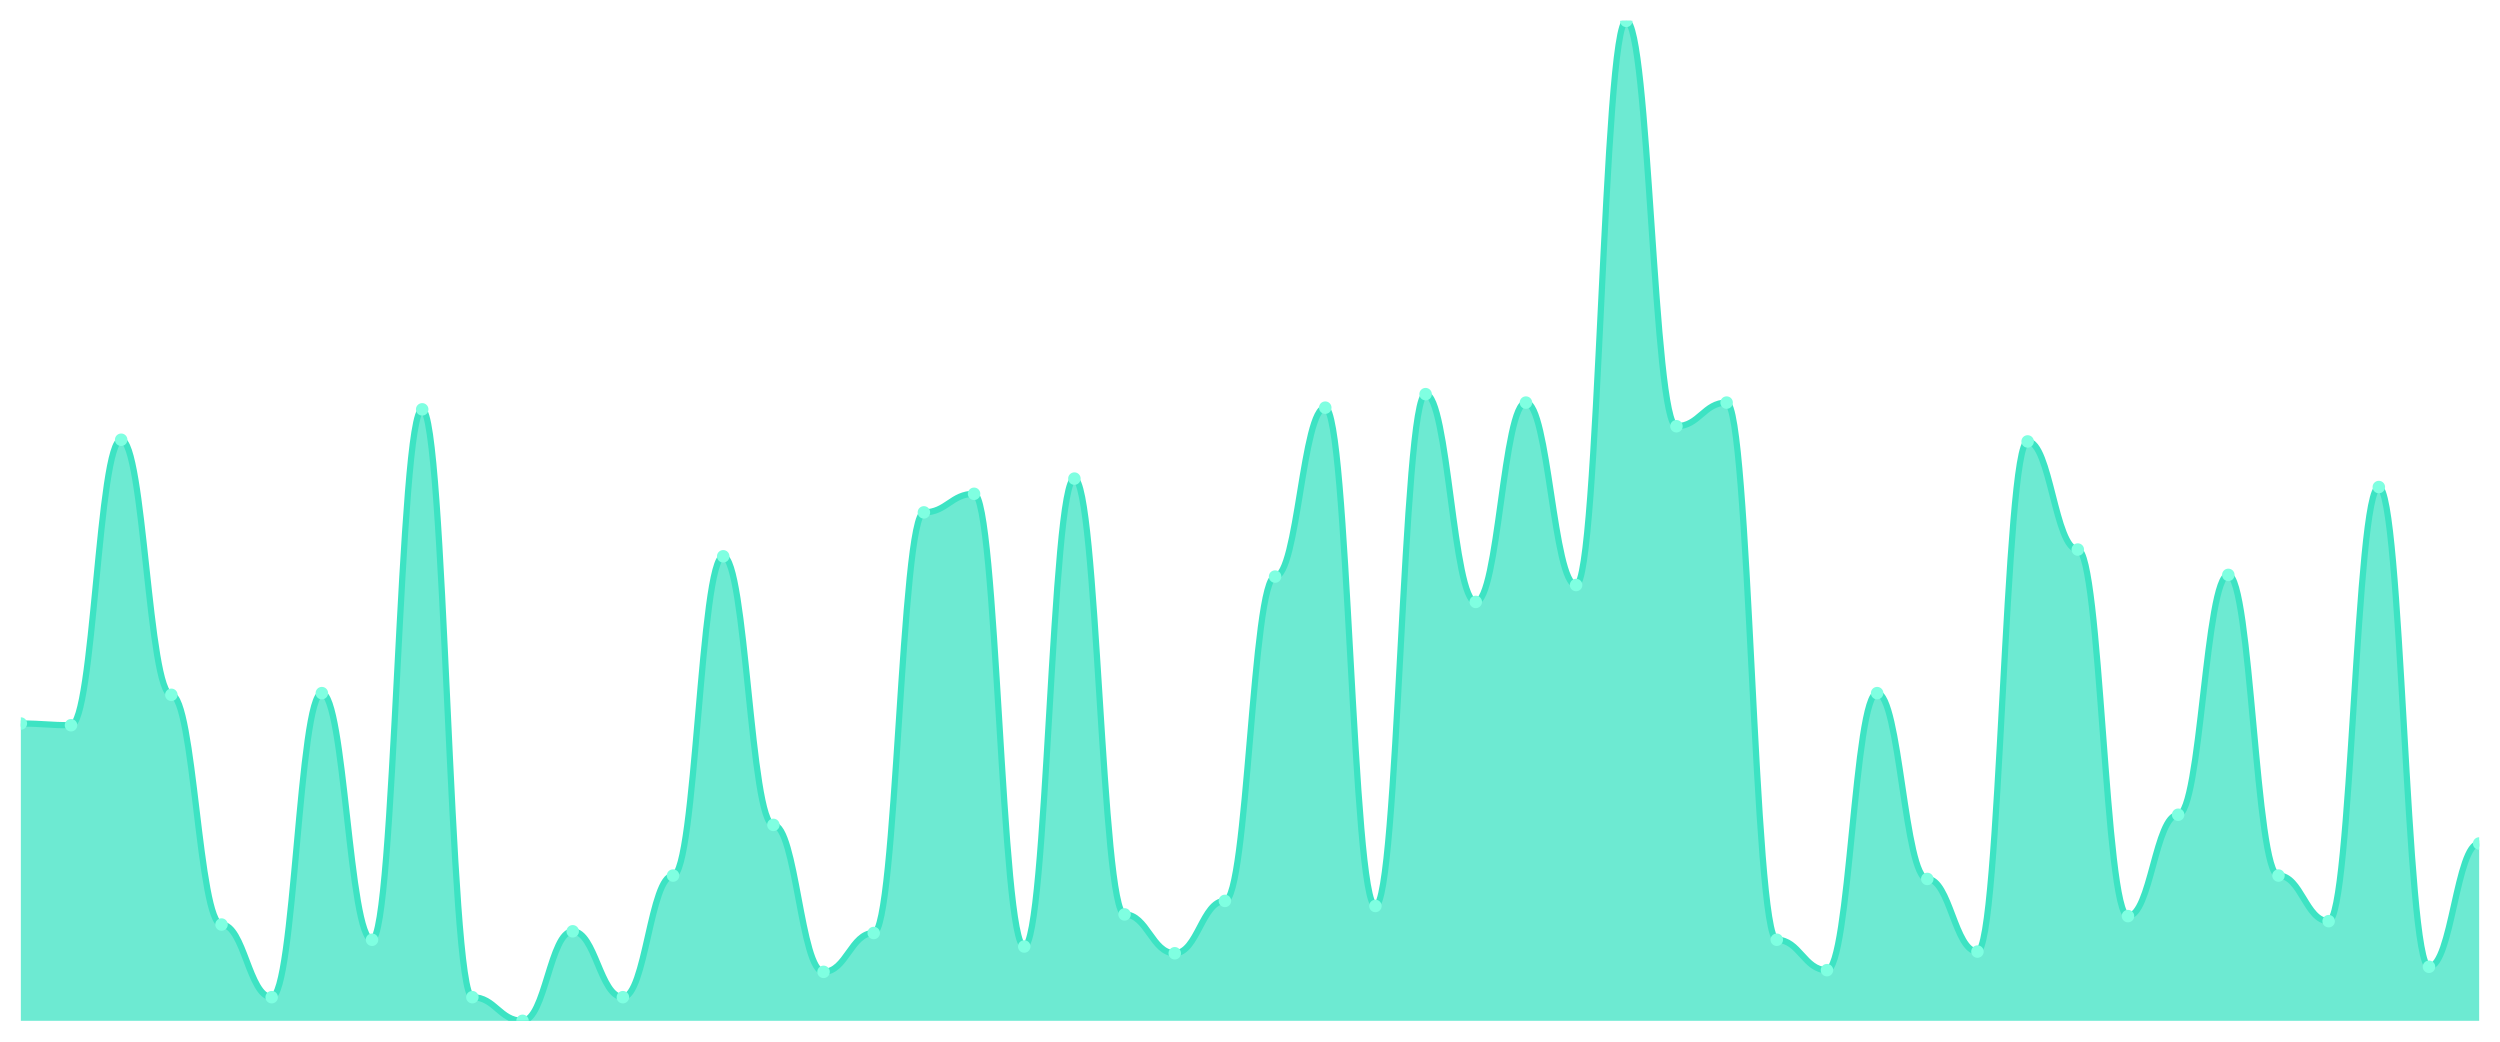
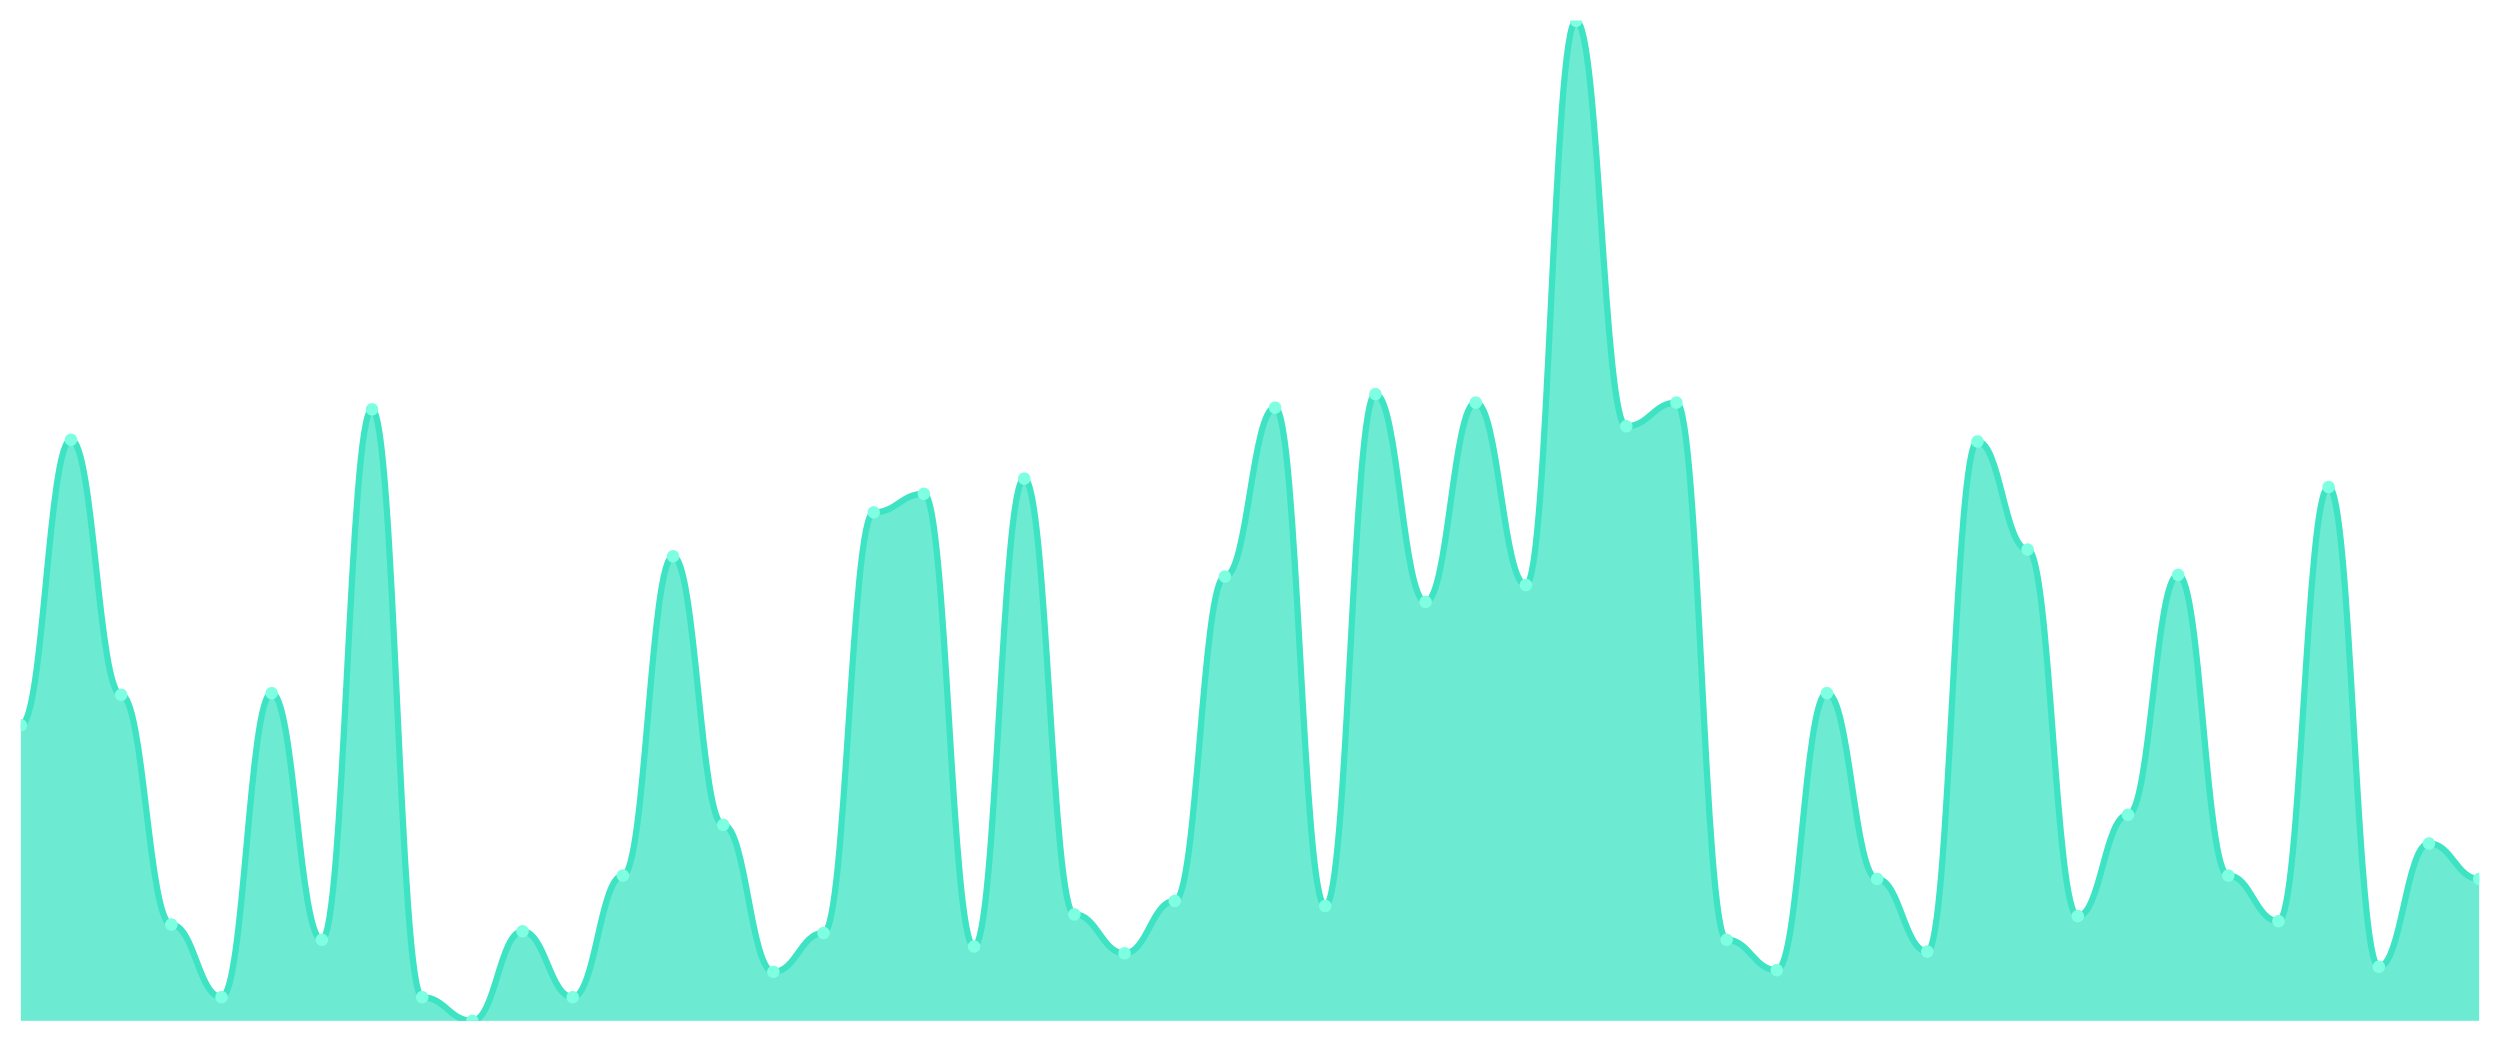
<svg xmlns="http://www.w3.org/2000/svg" viewBox="0 0 1200 500" width="1200" height="500">
  <defs>
    <clipPath id="c">
      <rect x="10" y="10" width="1180" height="480" />
    </clipPath>
  </defs>
  <rect width="1200" height="500" fill="none" />
  <g clip-path="url(#c)">
-     <path d="M 10,490 L 10,347.297 C 20.837,347.297 23.245,348.108 34.082,348.108 C 44.918,348.108 47.327,211.081 58.163,211.081 C 69,211.081 71.408,333.514 82.245,333.514 C 93.082,333.514 95.49,443.784 106.327,443.784 C 117.163,443.784 119.571,478.649 130.408,478.649 C 141.245,478.649 143.653,332.703 154.49,332.703 C 165.327,332.703 167.735,451.081 178.571,451.081 C 189.408,451.081 191.816,196.486 202.653,196.486 C 213.49,196.486 215.898,478.649 226.735,478.649 C 237.571,478.649 239.98,490 250.816,490 C 261.653,490 264.061,447.027 274.898,447.027 C 285.735,447.027 288.143,478.649 298.98,478.649 C 309.816,478.649 312.224,420.27 323.061,420.27 C 333.898,420.27 336.306,267.027 347.143,267.027 C 357.98,267.027 360.388,395.946 371.224,395.946 C 382.061,395.946 384.469,466.486 395.306,466.486 C 406.143,466.486 408.551,447.838 419.388,447.838 C 430.224,447.838 432.633,245.946 443.469,245.946 C 454.306,245.946 456.714,237.027 467.551,237.027 C 478.388,237.027 480.796,454.324 491.633,454.324 C 502.469,454.324 504.878,229.73 515.714,229.73 C 526.551,229.73 528.959,438.919 539.796,438.919 C 550.633,438.919 553.041,457.568 563.878,457.568 C 574.714,457.568 577.122,432.432 587.959,432.432 C 598.796,432.432 601.204,276.757 612.041,276.757 C 622.878,276.757 625.286,195.676 636.122,195.676 C 646.959,195.676 649.367,434.865 660.204,434.865 C 671.041,434.865 673.449,189.189 684.286,189.189 C 695.122,189.189 697.531,288.919 708.367,288.919 C 719.204,288.919 721.612,193.243 732.449,193.243 C 743.286,193.243 745.694,280.811 756.531,280.811 C 767.367,280.811 769.776,10 780.612,10 C 791.449,10 793.857,204.595 804.694,204.595 C 815.531,204.595 817.939,193.243 828.776,193.243 C 839.612,193.243 842.02,451.081 852.857,451.081 C 863.694,451.081 866.102,465.676 876.939,465.676 C 887.776,465.676 890.184,332.703 901.02,332.703 C 911.857,332.703 914.265,421.892 925.102,421.892 C 935.939,421.892 938.347,456.757 949.184,456.757 C 960.02,456.757 962.429,211.892 973.265,211.892 C 984.102,211.892 986.51,263.784 997.347,263.784 C 1008.184,263.784 1010.592,439.73 1021.429,439.73 C 1032.265,439.73 1034.673,391.081 1045.51,391.081 C 1056.347,391.081 1058.755,275.946 1069.592,275.946 C 1080.429,275.946 1082.837,420.27 1093.673,420.27 C 1104.51,420.27 1106.918,442.162 1117.755,442.162 C 1128.592,442.162 1131,233.784 1141.837,233.784 C 1152.673,233.784 1155.082,464.054 1165.918,464.054 C 1176.755,464.054 1179.163,404.865 1190,404.865 L 1190,490 Z" fill="rgba(61,227,195,0.75)" />
-     <path d="M 10,347.297 C 20.837,347.297 23.245,348.108 34.082,348.108 C 44.918,348.108 47.327,211.081 58.163,211.081 C 69,211.081 71.408,333.514 82.245,333.514 C 93.082,333.514 95.49,443.784 106.327,443.784 C 117.163,443.784 119.571,478.649 130.408,478.649 C 141.245,478.649 143.653,332.703 154.49,332.703 C 165.327,332.703 167.735,451.081 178.571,451.081 C 189.408,451.081 191.816,196.486 202.653,196.486 C 213.49,196.486 215.898,478.649 226.735,478.649 C 237.571,478.649 239.98,490 250.816,490 C 261.653,490 264.061,447.027 274.898,447.027 C 285.735,447.027 288.143,478.649 298.98,478.649 C 309.816,478.649 312.224,420.27 323.061,420.27 C 333.898,420.27 336.306,267.027 347.143,267.027 C 357.98,267.027 360.388,395.946 371.224,395.946 C 382.061,395.946 384.469,466.486 395.306,466.486 C 406.143,466.486 408.551,447.838 419.388,447.838 C 430.224,447.838 432.633,245.946 443.469,245.946 C 454.306,245.946 456.714,237.027 467.551,237.027 C 478.388,237.027 480.796,454.324 491.633,454.324 C 502.469,454.324 504.878,229.73 515.714,229.73 C 526.551,229.73 528.959,438.919 539.796,438.919 C 550.633,438.919 553.041,457.568 563.878,457.568 C 574.714,457.568 577.122,432.432 587.959,432.432 C 598.796,432.432 601.204,276.757 612.041,276.757 C 622.878,276.757 625.286,195.676 636.122,195.676 C 646.959,195.676 649.367,434.865 660.204,434.865 C 671.041,434.865 673.449,189.189 684.286,189.189 C 695.122,189.189 697.531,288.919 708.367,288.919 C 719.204,288.919 721.612,193.243 732.449,193.243 C 743.286,193.243 745.694,280.811 756.531,280.811 C 767.367,280.811 769.776,10 780.612,10 C 791.449,10 793.857,204.595 804.694,204.595 C 815.531,204.595 817.939,193.243 828.776,193.243 C 839.612,193.243 842.02,451.081 852.857,451.081 C 863.694,451.081 866.102,465.676 876.939,465.676 C 887.776,465.676 890.184,332.703 901.02,332.703 C 911.857,332.703 914.265,421.892 925.102,421.892 C 935.939,421.892 938.347,456.757 949.184,456.757 C 960.02,456.757 962.429,211.892 973.265,211.892 C 984.102,211.892 986.51,263.784 997.347,263.784 C 1008.184,263.784 1010.592,439.73 1021.429,439.73 C 1032.265,439.73 1034.673,391.081 1045.51,391.081 C 1056.347,391.081 1058.755,275.946 1069.592,275.946 C 1080.429,275.946 1082.837,420.27 1093.673,420.27 C 1104.51,420.27 1106.918,442.162 1117.755,442.162 C 1128.592,442.162 1131,233.784 1141.837,233.784 C 1152.673,233.784 1155.082,464.054 1165.918,464.054 C 1176.755,464.054 1179.163,404.865 1190,404.865" fill="none" stroke="#3de3c3" stroke-width="3" stroke-linecap="round" stroke-linejoin="round" />
-     <circle cx="10" cy="347.297" r="3" fill="#7fffe1" />
-     <circle cx="34.082" cy="348.108" r="3" fill="#7fffe1" />
-     <circle cx="58.163" cy="211.081" r="3" fill="#7fffe1" />
-     <circle cx="82.245" cy="333.514" r="3" fill="#7fffe1" />
-     <circle cx="106.327" cy="443.784" r="3" fill="#7fffe1" />
-     <circle cx="130.408" cy="478.649" r="3" fill="#7fffe1" />
-     <circle cx="154.49" cy="332.703" r="3" fill="#7fffe1" />
-     <circle cx="178.571" cy="451.081" r="3" fill="#7fffe1" />
-     <circle cx="202.653" cy="196.486" r="3" fill="#7fffe1" />
-     <circle cx="226.735" cy="478.649" r="3" fill="#7fffe1" />
-     <circle cx="250.816" cy="490" r="3" fill="#7fffe1" />
-     <circle cx="274.898" cy="447.027" r="3" fill="#7fffe1" />
-     <circle cx="298.98" cy="478.649" r="3" fill="#7fffe1" />
-     <circle cx="323.061" cy="420.27" r="3" fill="#7fffe1" />
-     <circle cx="347.143" cy="267.027" r="3" fill="#7fffe1" />
-     <circle cx="371.224" cy="395.946" r="3" fill="#7fffe1" />
-     <circle cx="395.306" cy="466.486" r="3" fill="#7fffe1" />
-     <circle cx="419.388" cy="447.838" r="3" fill="#7fffe1" />
-     <circle cx="443.469" cy="245.946" r="3" fill="#7fffe1" />
-     <circle cx="467.551" cy="237.027" r="3" fill="#7fffe1" />
-     <circle cx="491.633" cy="454.324" r="3" fill="#7fffe1" />
-     <circle cx="515.714" cy="229.73" r="3" fill="#7fffe1" />
-     <circle cx="539.796" cy="438.919" r="3" fill="#7fffe1" />
-     <circle cx="563.878" cy="457.568" r="3" fill="#7fffe1" />
-     <circle cx="587.959" cy="432.432" r="3" fill="#7fffe1" />
-     <circle cx="612.041" cy="276.757" r="3" fill="#7fffe1" />
-     <circle cx="636.122" cy="195.676" r="3" fill="#7fffe1" />
-     <circle cx="660.204" cy="434.865" r="3" fill="#7fffe1" />
-     <circle cx="684.286" cy="189.189" r="3" fill="#7fffe1" />
-     <circle cx="708.367" cy="288.919" r="3" fill="#7fffe1" />
-     <circle cx="732.449" cy="193.243" r="3" fill="#7fffe1" />
-     <circle cx="756.531" cy="280.811" r="3" fill="#7fffe1" />
-     <circle cx="780.612" cy="10" r="3" fill="#7fffe1" />
-     <circle cx="804.694" cy="204.595" r="3" fill="#7fffe1" />
-     <circle cx="828.776" cy="193.243" r="3" fill="#7fffe1" />
-     <circle cx="852.857" cy="451.081" r="3" fill="#7fffe1" />
-     <circle cx="876.939" cy="465.676" r="3" fill="#7fffe1" />
-     <circle cx="901.02" cy="332.703" r="3" fill="#7fffe1" />
-     <circle cx="925.102" cy="421.892" r="3" fill="#7fffe1" />
-     <circle cx="949.184" cy="456.757" r="3" fill="#7fffe1" />
-     <circle cx="973.265" cy="211.892" r="3" fill="#7fffe1" />
-     <circle cx="997.347" cy="263.784" r="3" fill="#7fffe1" />
-     <circle cx="1021.429" cy="439.73" r="3" fill="#7fffe1" />
-     <circle cx="1045.51" cy="391.081" r="3" fill="#7fffe1" />
-     <circle cx="1069.592" cy="275.946" r="3" fill="#7fffe1" />
-     <circle cx="1093.673" cy="420.27" r="3" fill="#7fffe1" />
-     <circle cx="1117.755" cy="442.162" r="3" fill="#7fffe1" />
-     <circle cx="1141.837" cy="233.784" r="3" fill="#7fffe1" />
-     <circle cx="1165.918" cy="464.054" r="3" fill="#7fffe1" />
-     <circle cx="1190" cy="404.865" r="3" fill="#7fffe1" />
+     <path d="M 10,490 L 10,348.108 C 20.837,348.108 23.245,211.081 34.082,211.081 C 44.918,211.081 47.327,333.514 58.163,333.514 C 69,333.514 71.408,443.784 82.245,443.784 C 93.082,443.784 95.49,478.649 106.327,478.649 C 117.163,478.649 119.571,332.703 130.408,332.703 C 141.245,332.703 143.653,451.081 154.49,451.081 C 165.327,451.081 167.735,196.486 178.571,196.486 C 189.408,196.486 191.816,478.649 202.653,478.649 C 213.49,478.649 215.898,490 226.735,490 C 237.571,490 239.98,447.027 250.816,447.027 C 261.653,447.027 264.061,478.649 274.898,478.649 C 285.735,478.649 288.143,420.27 298.98,420.27 C 309.816,420.27 312.224,267.027 323.061,267.027 C 333.898,267.027 336.306,395.946 347.143,395.946 C 357.98,395.946 360.388,466.486 371.224,466.486 C 382.061,466.486 384.469,447.838 395.306,447.838 C 406.143,447.838 408.551,245.946 419.388,245.946 C 430.224,245.946 432.633,237.027 443.469,237.027 C 454.306,237.027 456.714,454.324 467.551,454.324 C 478.388,454.324 480.796,229.73 491.633,229.73 C 502.469,229.73 504.878,438.919 515.714,438.919 C 526.551,438.919 528.959,457.568 539.796,457.568 C 550.633,457.568 553.041,432.432 563.878,432.432 C 574.714,432.432 577.122,276.757 587.959,276.757 C 598.796,276.757 601.204,195.676 612.041,195.676 C 622.878,195.676 625.286,434.865 636.122,434.865 C 646.959,434.865 649.367,189.189 660.204,189.189 C 671.041,189.189 673.449,288.919 684.286,288.919 C 695.122,288.919 697.531,193.243 708.367,193.243 C 719.204,193.243 721.612,280.811 732.449,280.811 C 743.286,280.811 745.694,10 756.531,10 C 767.367,10 769.776,204.595 780.612,204.595 C 791.449,204.595 793.857,193.243 804.694,193.243 C 815.531,193.243 817.939,451.081 828.776,451.081 C 839.612,451.081 842.02,465.676 852.857,465.676 C 863.694,465.676 866.102,332.703 876.939,332.703 C 887.776,332.703 890.184,421.892 901.02,421.892 C 911.857,421.892 914.265,456.757 925.102,456.757 C 935.939,456.757 938.347,211.892 949.184,211.892 C 960.02,211.892 962.429,263.784 973.265,263.784 C 984.102,263.784 986.51,439.73 997.347,439.73 C 1008.184,439.73 1010.592,391.081 1021.429,391.081 C 1032.265,391.081 1034.673,275.946 1045.51,275.946 C 1056.347,275.946 1058.755,420.27 1069.592,420.27 C 1080.429,420.27 1082.837,442.162 1093.673,442.162 C 1104.51,442.162 1106.918,233.784 1117.755,233.784 C 1128.592,233.784 1131,464.054 1141.837,464.054 C 1152.673,464.054 1155.082,404.865 1165.918,404.865 C 1176.755,404.865 1179.163,421.892 1190,421.892 L 1190,490 Z" fill="rgba(61,227,195,0.75)" />
+     <path d="M 10,348.108 C 20.837,348.108 23.245,211.081 34.082,211.081 C 44.918,211.081 47.327,333.514 58.163,333.514 C 69,333.514 71.408,443.784 82.245,443.784 C 93.082,443.784 95.49,478.649 106.327,478.649 C 117.163,478.649 119.571,332.703 130.408,332.703 C 141.245,332.703 143.653,451.081 154.49,451.081 C 165.327,451.081 167.735,196.486 178.571,196.486 C 189.408,196.486 191.816,478.649 202.653,478.649 C 213.49,478.649 215.898,490 226.735,490 C 237.571,490 239.98,447.027 250.816,447.027 C 261.653,447.027 264.061,478.649 274.898,478.649 C 285.735,478.649 288.143,420.27 298.98,420.27 C 309.816,420.27 312.224,267.027 323.061,267.027 C 333.898,267.027 336.306,395.946 347.143,395.946 C 357.98,395.946 360.388,466.486 371.224,466.486 C 382.061,466.486 384.469,447.838 395.306,447.838 C 406.143,447.838 408.551,245.946 419.388,245.946 C 430.224,245.946 432.633,237.027 443.469,237.027 C 454.306,237.027 456.714,454.324 467.551,454.324 C 478.388,454.324 480.796,229.73 491.633,229.73 C 502.469,229.73 504.878,438.919 515.714,438.919 C 526.551,438.919 528.959,457.568 539.796,457.568 C 550.633,457.568 553.041,432.432 563.878,432.432 C 574.714,432.432 577.122,276.757 587.959,276.757 C 598.796,276.757 601.204,195.676 612.041,195.676 C 622.878,195.676 625.286,434.865 636.122,434.865 C 646.959,434.865 649.367,189.189 660.204,189.189 C 671.041,189.189 673.449,288.919 684.286,288.919 C 695.122,288.919 697.531,193.243 708.367,193.243 C 719.204,193.243 721.612,280.811 732.449,280.811 C 743.286,280.811 745.694,10 756.531,10 C 767.367,10 769.776,204.595 780.612,204.595 C 791.449,204.595 793.857,193.243 804.694,193.243 C 815.531,193.243 817.939,451.081 828.776,451.081 C 839.612,451.081 842.02,465.676 852.857,465.676 C 863.694,465.676 866.102,332.703 876.939,332.703 C 887.776,332.703 890.184,421.892 901.02,421.892 C 911.857,421.892 914.265,456.757 925.102,456.757 C 935.939,456.757 938.347,211.892 949.184,211.892 C 960.02,211.892 962.429,263.784 973.265,263.784 C 984.102,263.784 986.51,439.73 997.347,439.73 C 1008.184,439.73 1010.592,391.081 1021.429,391.081 C 1032.265,391.081 1034.673,275.946 1045.51,275.946 C 1056.347,275.946 1058.755,420.27 1069.592,420.27 C 1080.429,420.27 1082.837,442.162 1093.673,442.162 C 1104.51,442.162 1106.918,233.784 1117.755,233.784 C 1128.592,233.784 1131,464.054 1141.837,464.054 C 1152.673,464.054 1155.082,404.865 1165.918,404.865 C 1176.755,404.865 1179.163,421.892 1190,421.892" fill="none" stroke="#3de3c3" stroke-width="3" stroke-linecap="round" stroke-linejoin="round" />
+     <circle cx="10" cy="348.108" r="3" fill="#7fffe1" />
+     <circle cx="34.082" cy="211.081" r="3" fill="#7fffe1" />
+     <circle cx="58.163" cy="333.514" r="3" fill="#7fffe1" />
+     <circle cx="82.245" cy="443.784" r="3" fill="#7fffe1" />
+     <circle cx="106.327" cy="478.649" r="3" fill="#7fffe1" />
+     <circle cx="130.408" cy="332.703" r="3" fill="#7fffe1" />
+     <circle cx="154.49" cy="451.081" r="3" fill="#7fffe1" />
+     <circle cx="178.571" cy="196.486" r="3" fill="#7fffe1" />
+     <circle cx="202.653" cy="478.649" r="3" fill="#7fffe1" />
+     <circle cx="226.735" cy="490" r="3" fill="#7fffe1" />
+     <circle cx="250.816" cy="447.027" r="3" fill="#7fffe1" />
+     <circle cx="274.898" cy="478.649" r="3" fill="#7fffe1" />
+     <circle cx="298.98" cy="420.27" r="3" fill="#7fffe1" />
+     <circle cx="323.061" cy="267.027" r="3" fill="#7fffe1" />
+     <circle cx="347.143" cy="395.946" r="3" fill="#7fffe1" />
+     <circle cx="371.224" cy="466.486" r="3" fill="#7fffe1" />
+     <circle cx="395.306" cy="447.838" r="3" fill="#7fffe1" />
+     <circle cx="419.388" cy="245.946" r="3" fill="#7fffe1" />
+     <circle cx="443.469" cy="237.027" r="3" fill="#7fffe1" />
+     <circle cx="467.551" cy="454.324" r="3" fill="#7fffe1" />
+     <circle cx="491.633" cy="229.73" r="3" fill="#7fffe1" />
+     <circle cx="515.714" cy="438.919" r="3" fill="#7fffe1" />
+     <circle cx="539.796" cy="457.568" r="3" fill="#7fffe1" />
+     <circle cx="563.878" cy="432.432" r="3" fill="#7fffe1" />
+     <circle cx="587.959" cy="276.757" r="3" fill="#7fffe1" />
+     <circle cx="612.041" cy="195.676" r="3" fill="#7fffe1" />
+     <circle cx="636.122" cy="434.865" r="3" fill="#7fffe1" />
+     <circle cx="660.204" cy="189.189" r="3" fill="#7fffe1" />
+     <circle cx="684.286" cy="288.919" r="3" fill="#7fffe1" />
+     <circle cx="708.367" cy="193.243" r="3" fill="#7fffe1" />
+     <circle cx="732.449" cy="280.811" r="3" fill="#7fffe1" />
+     <circle cx="756.531" cy="10" r="3" fill="#7fffe1" />
+     <circle cx="780.612" cy="204.595" r="3" fill="#7fffe1" />
+     <circle cx="804.694" cy="193.243" r="3" fill="#7fffe1" />
+     <circle cx="828.776" cy="451.081" r="3" fill="#7fffe1" />
+     <circle cx="852.857" cy="465.676" r="3" fill="#7fffe1" />
+     <circle cx="876.939" cy="332.703" r="3" fill="#7fffe1" />
+     <circle cx="901.02" cy="421.892" r="3" fill="#7fffe1" />
+     <circle cx="925.102" cy="456.757" r="3" fill="#7fffe1" />
+     <circle cx="949.184" cy="211.892" r="3" fill="#7fffe1" />
+     <circle cx="973.265" cy="263.784" r="3" fill="#7fffe1" />
+     <circle cx="997.347" cy="439.73" r="3" fill="#7fffe1" />
+     <circle cx="1021.429" cy="391.081" r="3" fill="#7fffe1" />
+     <circle cx="1045.51" cy="275.946" r="3" fill="#7fffe1" />
+     <circle cx="1069.592" cy="420.27" r="3" fill="#7fffe1" />
+     <circle cx="1093.673" cy="442.162" r="3" fill="#7fffe1" />
+     <circle cx="1117.755" cy="233.784" r="3" fill="#7fffe1" />
+     <circle cx="1141.837" cy="464.054" r="3" fill="#7fffe1" />
+     <circle cx="1165.918" cy="404.865" r="3" fill="#7fffe1" />
+     <circle cx="1190" cy="421.892" r="3" fill="#7fffe1" />
  </g>
</svg>
